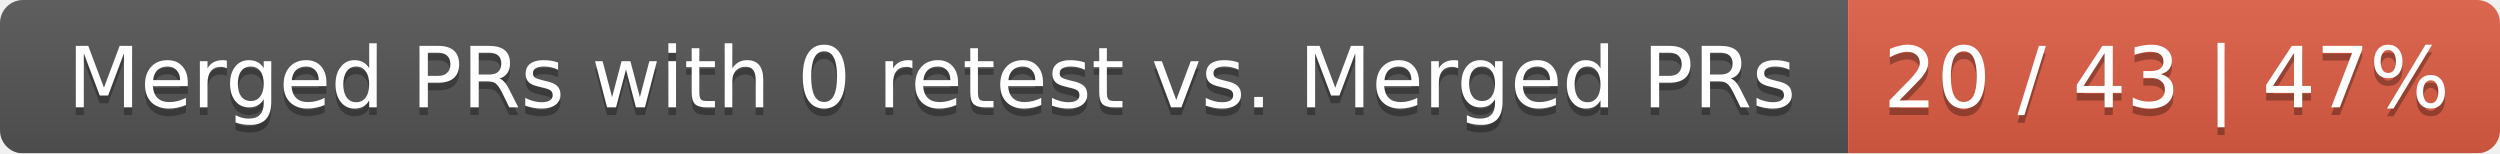
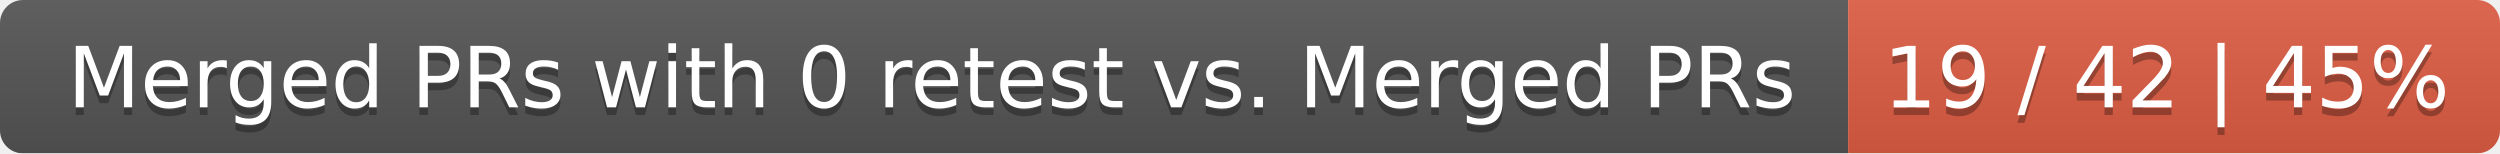
<svg xmlns="http://www.w3.org/2000/svg" width="326" height="20">
  <linearGradient id="smooth" x2="0" y2="100%">
    <stop offset="0" stop-color="#bbb" stop-opacity=".1" />
    <stop offset="1" stop-opacity=".1" />
  </linearGradient>
  <mask id="round">
    <rect width="326" height="20" rx="3" fill="#fff" />
  </mask>
  <g mask="url(#round)">
    <rect width="241" height="20" fill="#555" />
    <rect x="241" width="85" height="20" fill="#e05d44" />
    <rect width="326" height="20" fill="url(#smooth)" />
  </g>
  <g fill="#fff" text-anchor="middle" font-family="DejaVu Sans,Verdana,Geneva,sans-serif" font-size="11">
    <text x="121.5" y="15" fill="#010101" fill-opacity=".3">Merged PRs with 0 retest vs. Merged PRs</text>
    <text x="121.5" y="14">Merged PRs with 0 retest vs. Merged PRs</text>
-     <text x="282.5" y="15" fill="#010101" fill-opacity=".3">20 / 43 | 47%</text>
-     <text x="282.5" y="14">20 / 43 | 47%</text>
+     <text x="282.5" y="15" fill="#010101" fill-opacity=".3">19 / 42 | 45%</text>
+     <text x="282.5" y="14">19 / 42 | 45%</text>
  </g>
</svg>
